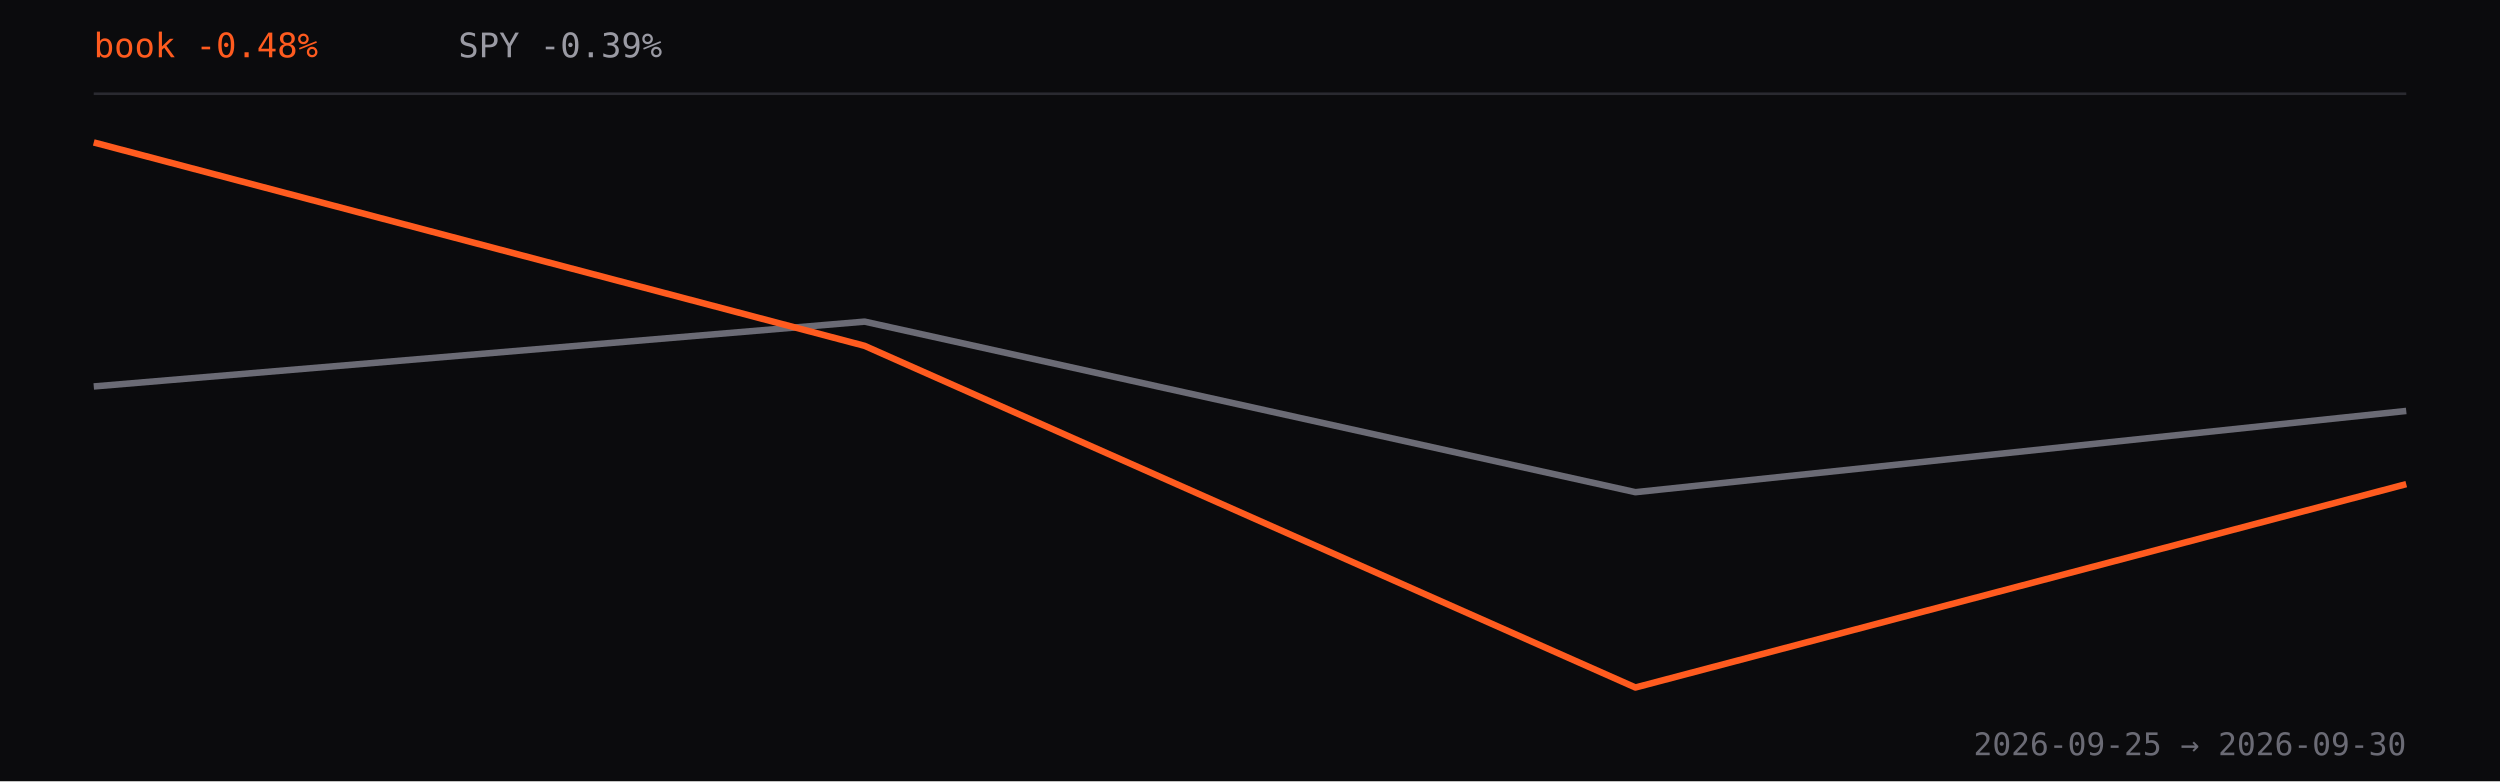
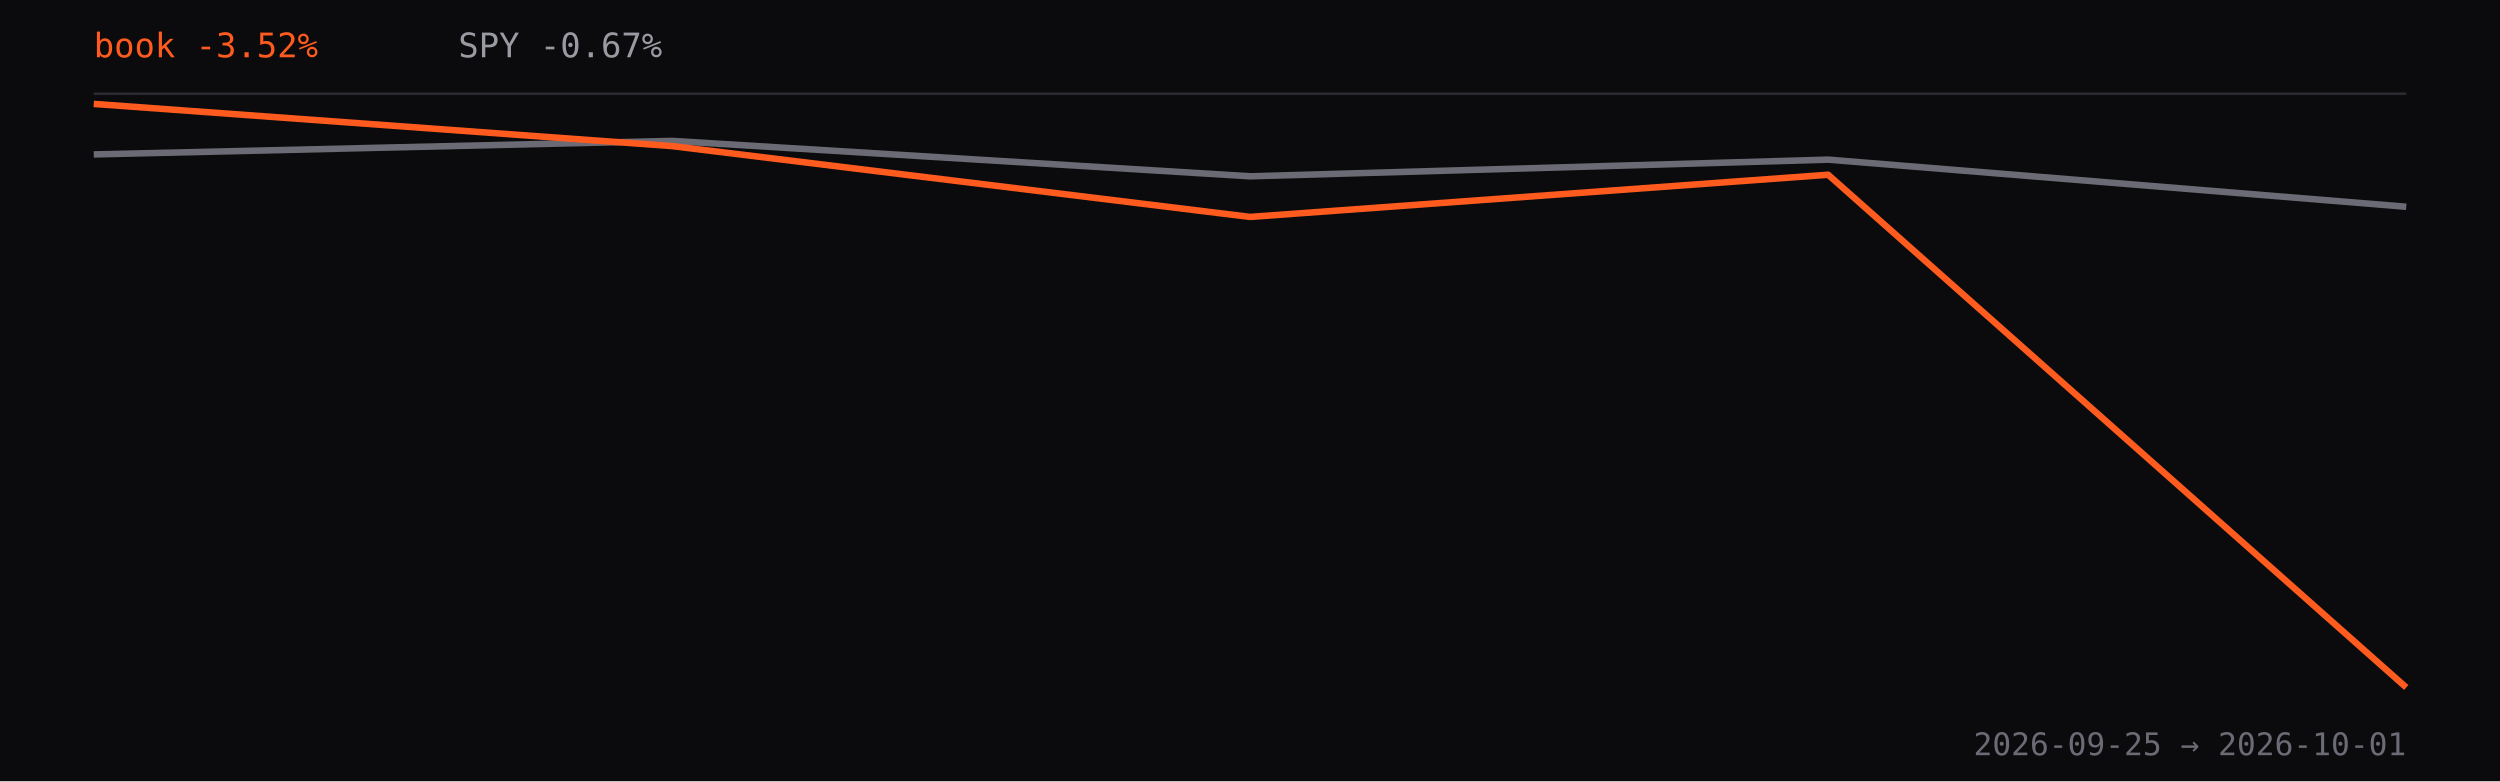
<svg xmlns="http://www.w3.org/2000/svg" viewBox="0 0 960 300" role="img" aria-label="Strategy book return versus SPY since inception, percent">
  <rect width="960" height="300" fill="#0b0b0d" />
  <line x1="36" y1="36.0" x2="924" y2="36.0" stroke="#2a2a30" />
-   <path d="M36.0,148.4 L332.0,123.5 L628.0,189.0 L924.0,157.8" fill="none" stroke="#6b6b75" stroke-width="2.5" stroke-linejoin="round" />
-   <path d="M36.0,54.7 L332.0,132.8 L628.0,264.0 L924.0,185.9" fill="none" stroke="#FF5B1F" stroke-width="2.5" stroke-linejoin="round" />
-   <text x="36" y="22" fill="#FF5B1F" font-family="ui-monospace,monospace" font-size="13">book -0.48%</text>
-   <text x="176" y="22" fill="#9a9aa3" font-family="ui-monospace,monospace" font-size="13">SPY -0.39%</text>
-   <text x="924" y="290" text-anchor="end" fill="#6b6b75" font-family="ui-monospace,monospace" font-size="12">2026-09-25 → 2026-09-30</text>
+   <path d="M36.0,59.3 L258.0,54.1 L480.0,67.7 L702.0,61.3 L924.0,79.4" fill="none" stroke="#6b6b75" stroke-width="2.5" stroke-linejoin="round" />
+   <path d="M36.0,39.9 L258.0,56.1 L480.0,83.3 L702.0,67.1 L924.0,264.0" fill="none" stroke="#FF5B1F" stroke-width="2.5" stroke-linejoin="round" />
+   <text x="36" y="22" fill="#FF5B1F" font-family="ui-monospace,monospace" font-size="13">book -3.52%</text>
+   <text x="176" y="22" fill="#9a9aa3" font-family="ui-monospace,monospace" font-size="13">SPY -0.67%</text>
+   <text x="924" y="290" text-anchor="end" fill="#6b6b75" font-family="ui-monospace,monospace" font-size="12">2026-09-25 → 2026-10-01</text>
</svg>
